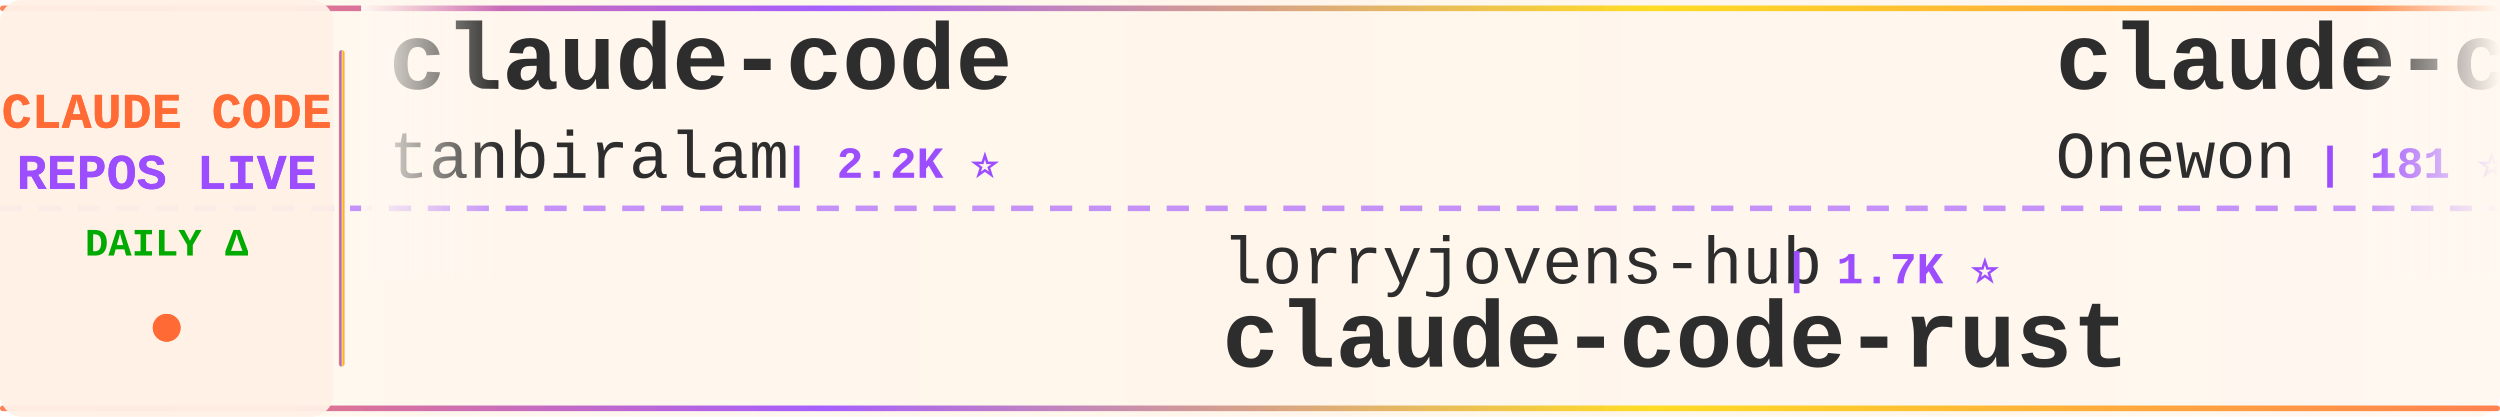
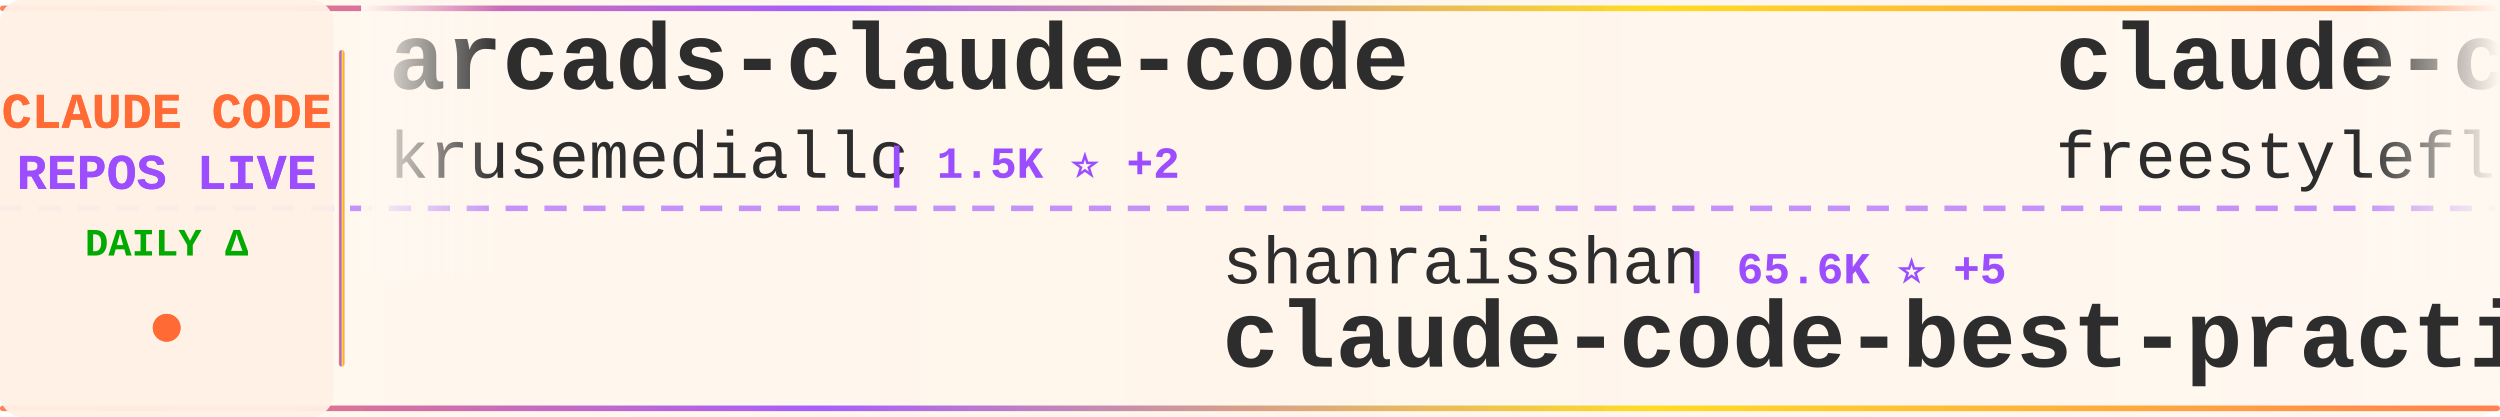
<svg xmlns="http://www.w3.org/2000/svg" width="900" height="150">
  <defs>
    <linearGradient id="tickerBg" x1="0%" y1="0%" x2="100%" y2="0%">
      <stop offset="0%" style="stop-color:#fff8f0;stop-opacity:0.98" />
      <stop offset="50%" style="stop-color:#fff5eb;stop-opacity:1" />
      <stop offset="100%" style="stop-color:#fff8f0;stop-opacity:0.98" />
    </linearGradient>
    <linearGradient id="borderGrad" x1="0%" y1="0%" x2="100%" y2="0%">
      <stop offset="0%" style="stop-color:#FF6B35;stop-opacity:0.85">
        <animate attributeName="stop-opacity" values="0.85;1;0.85" dur="2s" repeatCount="indefinite" />
      </stop>
      <stop offset="33%" style="stop-color:#9C4EFF;stop-opacity:0.9">
        <animate attributeName="stop-opacity" values="0.9;1;0.9" dur="2.2s" repeatCount="indefinite" />
      </stop>
      <stop offset="66%" style="stop-color:#FFD700;stop-opacity:0.85">
        <animate attributeName="stop-opacity" values="0.85;1;0.85" dur="1.8s" repeatCount="indefinite" />
      </stop>
      <stop offset="100%" style="stop-color:#FF6B35;stop-opacity:0.85">
        <animate attributeName="stop-opacity" values="0.85;1;0.85" dur="2s" repeatCount="indefinite" />
      </stop>
    </linearGradient>
    <filter id="textGlow">
      <feGaussianBlur stdDeviation="0.15" result="coloredBlur" />
      <feMerge>
        <feMergeNode in="coloredBlur" />
        <feMergeNode in="SourceGraphic" />
      </feMerge>
    </filter>
    <filter id="metricGlow">
      <feGaussianBlur stdDeviation="0.2" result="coloredBlur" />
      <feMerge>
        <feMergeNode in="coloredBlur" />
        <feMergeNode in="SourceGraphic" />
      </feMerge>
    </filter>
    <linearGradient id="leftFade" x1="0%" y1="0%" x2="100%" y2="0%">
      <stop offset="0%" style="stop-color:#fff8f0;stop-opacity:1" />
      <stop offset="100%" style="stop-color:#fff8f0;stop-opacity:0" />
    </linearGradient>
    <linearGradient id="rightFade" x1="0%" y1="0%" x2="100%" y2="0%">
      <stop offset="0%" style="stop-color:#fff8f0;stop-opacity:0" />
      <stop offset="100%" style="stop-color:#fff8f0;stop-opacity:1" />
    </linearGradient>
  </defs>
  <rect width="900" height="150" fill="url(#tickerBg)" rx="8" />
  <rect x="0" y="2" width="900" height="2" fill="url(#borderGrad)" rx="1" />
  <rect x="0" y="146" width="900" height="2" fill="url(#borderGrad)" rx="1" />
  <line x1="0" y1="75" x2="900" y2="75" stroke="#9C4EFF" stroke-width="2" stroke-dasharray="8 6" opacity="0.6" />
  <rect x="0" y="0" width="120" height="150" fill="#fff0e6" opacity="0.95" rx="8" />
  <text x="60" y="46" font-family="'Courier New', monospace" font-size="18" font-weight="bold" fill="#FF6B35" text-anchor="middle" filter="url(#textGlow)">
    CLAUDE CODE
  </text>
  <text x="60" y="68" font-family="'Courier New', monospace" font-size="18" font-weight="bold" fill="#9C4EFF" text-anchor="middle" filter="url(#textGlow)">
    REPOS LIVE
  </text>
  <text x="60" y="92" font-family="'Courier New', monospace" font-size="14" font-weight="bold" fill="#00aa00" text-anchor="middle">
    DAILY Δ
  </text>
  <circle cx="60" cy="118" r="5" fill="#FF6B35" filter="url(#metricGlow)">
    <animate attributeName="r" values="4;6;4" dur="1.5s" repeatCount="indefinite" />
    <animate attributeName="opacity" values="0.6;1;0.6" dur="1.5s" repeatCount="indefinite" />
  </circle>
  <rect x="122" y="18" width="2" height="114" fill="url(#borderGrad)" rx="1" />
  <clipPath id="tickerClip">
    <rect x="130" y="0" width="770" height="150" />
  </clipPath>
  <g clip-path="url(#tickerClip)">
    <g id="tickerItems">
      <animateTransform attributeName="transform" attributeType="XML" type="translate" from="0 0" to="-3000 0" dur="54s" repeatCount="indefinite" />
      <g transform="translate(0, 0)">
-         <text x="140" y="32" font-family="'Courier New', monospace" font-size="34" font-weight="bold" fill="#2d2d2d">claude-code</text>
-         <text x="140" y="64" font-family="'Courier New', monospace" font-size="24" font-weight="normal" fill="#2d2d2d" opacity="1.0">tanbiralam</text>
-         <text x="282" y="64" font-family="'Courier New', monospace" font-size="16" font-weight="bold" fill="#9C4EFF"> | 2.2K ⭐</text>
+         <text x="140" y="32" font-family="'Courier New', monospace" font-size="34" font-weight="bold" fill="#2d2d2d">arcads-claude-code</text>
+         <text x="140" y="64" font-family="'Courier New', monospace" font-size="24" font-weight="normal" fill="#2d2d2d" opacity="1.0">krusemediallc</text>
+         <text x="318" y="64" font-family="'Courier New', monospace" font-size="16" font-weight="bold" fill="#9C4EFF"> | 1.5K ⭐ +2</text>
      </g>
      <g transform="translate(300, 0)">
-         <text x="140" y="102" font-family="'Courier New', monospace" font-size="24" font-weight="normal" fill="#2d2d2d" opacity="1.0">lorryjovens-hub</text>
-         <text x="342" y="102" font-family="'Courier New', monospace" font-size="16" font-weight="bold" fill="#9C4EFF"> | 1.7K ⭐</text>
-         <text x="140" y="132" font-family="'Courier New', monospace" font-size="34" font-weight="bold" fill="#2d2d2d">claude-code-rust</text>
+         <text x="140" y="102" font-family="'Courier New', monospace" font-size="24" font-weight="normal" fill="#2d2d2d" opacity="1.0">shanraisshan</text>
+         <text x="306" y="102" font-family="'Courier New', monospace" font-size="16" font-weight="bold" fill="#9C4EFF"> | 65.6K ⭐ +5</text>
+         <text x="140" y="132" font-family="'Courier New', monospace" font-size="34" font-weight="bold" fill="#2d2d2d">claude-code-best-practic...</text>
      </g>
      <g transform="translate(600, 0)">
        <text x="140" y="32" font-family="'Courier New', monospace" font-size="34" font-weight="bold" fill="#2d2d2d">claude-code</text>
-         <text x="140" y="64" font-family="'Courier New', monospace" font-size="24" font-weight="normal" fill="#2d2d2d" opacity="1.0">Onewon</text>
-         <text x="234" y="64" font-family="'Courier New', monospace" font-size="16" font-weight="bold" fill="#9C4EFF"> | 181 ⭐</text>
+         <text x="140" y="64" font-family="'Courier New', monospace" font-size="24" font-weight="normal" fill="#2d2d2d" opacity="1.0">freestylefly</text>
+         <text x="306" y="64" font-family="'Courier New', monospace" font-size="16" font-weight="bold" fill="#9C4EFF"> | 130 ⭐</text>
      </g>
      <g transform="translate(900, 0)">
-         <text x="140" y="102" font-family="'Courier New', monospace" font-size="24" font-weight="normal" fill="#2d2d2d" opacity="1.0">andrew-kramer-inno</text>
-         <text x="378" y="102" font-family="'Courier New', monospace" font-size="16" font-weight="bold" fill="#9C4EFF"> | 596 ⭐</text>
-         <text x="140" y="132" font-family="'Courier New', monospace" font-size="34" font-weight="bold" fill="#2d2d2d">claude-code-source-build</text>
+         <text x="140" y="102" font-family="'Courier New', monospace" font-size="24" font-weight="normal" fill="#2d2d2d" opacity="1.0">codeaashu</text>
+         <text x="270" y="102" font-family="'Courier New', monospace" font-size="16" font-weight="bold" fill="#9C4EFF"> | 3.3K ⭐</text>
+         <text x="140" y="132" font-family="'Courier New', monospace" font-size="34" font-weight="bold" fill="#2d2d2d">claude-code</text>
      </g>
      <g transform="translate(1200, 0)">
-         <text x="140" y="32" font-family="'Courier New', monospace" font-size="34" font-weight="bold" fill="#2d2d2d">claude-code-guide</text>
-         <text x="140" y="64" font-family="'Courier New', monospace" font-size="24" font-weight="normal" fill="#2d2d2d" opacity="1.0">zebbern</text>
-         <text x="246" y="64" font-family="'Courier New', monospace" font-size="16" font-weight="bold" fill="#9C4EFF"> | 4.6K ⭐</text>
+         <text x="140" y="32" font-family="'Courier New', monospace" font-size="34" font-weight="bold" fill="#2d2d2d">claude-code</text>
+         <text x="140" y="64" font-family="'Courier New', monospace" font-size="24" font-weight="normal" fill="#2d2d2d" opacity="1.0">anthropics</text>
+         <text x="282" y="64" font-family="'Courier New', monospace" font-size="16" font-weight="bold" fill="#9C4EFF"> | 143.8K ⭐ +26</text>
      </g>
      <g transform="translate(1500, 0)">
-         <text x="140" y="102" font-family="'Courier New', monospace" font-size="24" font-weight="normal" fill="#2d2d2d" opacity="1.0">hangsman</text>
-         <text x="258" y="102" font-family="'Courier New', monospace" font-size="16" font-weight="bold" fill="#9C4EFF"> | 792 ⭐</text>
-         <text x="140" y="132" font-family="'Courier New', monospace" font-size="34" font-weight="bold" fill="#2d2d2d">claude-code-source</text>
+         <text x="140" y="102" font-family="'Courier New', monospace" font-size="24" font-weight="normal" fill="#2d2d2d" opacity="1.0">tanbiralam</text>
+         <text x="282" y="102" font-family="'Courier New', monospace" font-size="16" font-weight="bold" fill="#9C4EFF"> | 2.2K ⭐ +1</text>
+         <text x="140" y="132" font-family="'Courier New', monospace" font-size="34" font-weight="bold" fill="#2d2d2d">claude-code</text>
      </g>
      <g transform="translate(1800, 0)">
-         <text x="140" y="32" font-family="'Courier New', monospace" font-size="34" font-weight="bold" fill="#2d2d2d">claude-code-settings</text>
-         <text x="140" y="64" font-family="'Courier New', monospace" font-size="24" font-weight="normal" fill="#2d2d2d" opacity="1.0">feiskyer</text>
-         <text x="258" y="64" font-family="'Courier New', monospace" font-size="16" font-weight="bold" fill="#9C4EFF"> | 1.6K ⭐</text>
+         <text x="140" y="32" font-family="'Courier New', monospace" font-size="34" font-weight="bold" fill="#2d2d2d">Claude-Code</text>
+         <text x="140" y="64" font-family="'Courier New', monospace" font-size="24" font-weight="normal" fill="#2d2d2d" opacity="1.0">KPR111</text>
+         <text x="234" y="64" font-family="'Courier New', monospace" font-size="16" font-weight="bold" fill="#9C4EFF"> | 18 ⭐</text>
      </g>
      <g transform="translate(2100, 0)">
-         <text x="140" y="102" font-family="'Courier New', monospace" font-size="24" font-weight="normal" fill="#2d2d2d" opacity="1.0">Cranot</text>
-         <text x="234" y="102" font-family="'Courier New', monospace" font-size="16" font-weight="bold" fill="#9C4EFF"> | 2.9K ⭐</text>
-         <text x="140" y="132" font-family="'Courier New', monospace" font-size="34" font-weight="bold" fill="#2d2d2d">claude-code-guide</text>
+         <text x="140" y="102" font-family="'Courier New', monospace" font-size="24" font-weight="normal" fill="#2d2d2d" opacity="1.0">Yuyz0112</text>
+         <text x="258" y="102" font-family="'Courier New', monospace" font-size="16" font-weight="bold" fill="#9C4EFF"> | 2.4K ⭐</text>
+         <text x="140" y="132" font-family="'Courier New', monospace" font-size="34" font-weight="bold" fill="#2d2d2d">claude-code-reverse</text>
      </g>
      <g transform="translate(2400, 0)">
-         <text x="140" y="32" font-family="'Courier New', monospace" font-size="34" font-weight="bold" fill="#2d2d2d">claude-code-webui</text>
-         <text x="140" y="64" font-family="'Courier New', monospace" font-size="24" font-weight="normal" fill="#2d2d2d" opacity="1.0">sugyan</text>
-         <text x="234" y="64" font-family="'Courier New', monospace" font-size="16" font-weight="bold" fill="#9C4EFF"> | 1.1K ⭐</text>
+         <text x="140" y="32" font-family="'Courier New', monospace" font-size="34" font-weight="bold" fill="#2d2d2d">awesome-claude-code-suba...</text>
+         <text x="140" y="64" font-family="'Courier New', monospace" font-size="24" font-weight="normal" fill="#2d2d2d" opacity="1.0">VoltAgent</text>
+         <text x="270" y="64" font-family="'Courier New', monospace" font-size="16" font-weight="bold" fill="#9C4EFF"> | 24.8K ⭐ +6</text>
      </g>
      <g transform="translate(2700, 0)">
-         <text x="140" y="102" font-family="'Courier New', monospace" font-size="24" font-weight="normal" fill="#2d2d2d" opacity="1.0">ChinaSiro</text>
-         <text x="270" y="102" font-family="'Courier New', monospace" font-size="16" font-weight="bold" fill="#9C4EFF"> | 9.7K ⭐</text>
-         <text x="140" y="132" font-family="'Courier New', monospace" font-size="34" font-weight="bold" fill="#2d2d2d">claude-code-sourcemap</text>
+         <text x="140" y="102" font-family="'Courier New', monospace" font-size="24" font-weight="normal" fill="#2d2d2d" opacity="1.0">centminmod</text>
+         <text x="282" y="102" font-family="'Courier New', monospace" font-size="16" font-weight="bold" fill="#9C4EFF"> | 2.6K ⭐</text>
+         <text x="140" y="132" font-family="'Courier New', monospace" font-size="34" font-weight="bold" fill="#2d2d2d">my-claude-code-setup</text>
      </g>
      <g transform="translate(3000, 0)">
-         <text x="140" y="32" font-family="'Courier New', monospace" font-size="34" font-weight="bold" fill="#2d2d2d">claude-code</text>
-         <text x="140" y="64" font-family="'Courier New', monospace" font-size="24" font-weight="normal" fill="#2d2d2d" opacity="1.0">tanbiralam</text>
-         <text x="282" y="64" font-family="'Courier New', monospace" font-size="16" font-weight="bold" fill="#9C4EFF"> | 2.2K ⭐</text>
+         <text x="140" y="32" font-family="'Courier New', monospace" font-size="34" font-weight="bold" fill="#2d2d2d">arcads-claude-code</text>
+         <text x="140" y="64" font-family="'Courier New', monospace" font-size="24" font-weight="normal" fill="#2d2d2d" opacity="1.0">krusemediallc</text>
+         <text x="318" y="64" font-family="'Courier New', monospace" font-size="16" font-weight="bold" fill="#9C4EFF"> | 1.5K ⭐ +2</text>
      </g>
      <g transform="translate(3300, 0)">
-         <text x="140" y="102" font-family="'Courier New', monospace" font-size="24" font-weight="normal" fill="#2d2d2d" opacity="1.0">lorryjovens-hub</text>
-         <text x="342" y="102" font-family="'Courier New', monospace" font-size="16" font-weight="bold" fill="#9C4EFF"> | 1.7K ⭐</text>
-         <text x="140" y="132" font-family="'Courier New', monospace" font-size="34" font-weight="bold" fill="#2d2d2d">claude-code-rust</text>
+         <text x="140" y="102" font-family="'Courier New', monospace" font-size="24" font-weight="normal" fill="#2d2d2d" opacity="1.0">shanraisshan</text>
+         <text x="306" y="102" font-family="'Courier New', monospace" font-size="16" font-weight="bold" fill="#9C4EFF"> | 65.6K ⭐ +5</text>
+         <text x="140" y="132" font-family="'Courier New', monospace" font-size="34" font-weight="bold" fill="#2d2d2d">claude-code-best-practic...</text>
      </g>
      <g transform="translate(3600, 0)">
        <text x="140" y="32" font-family="'Courier New', monospace" font-size="34" font-weight="bold" fill="#2d2d2d">claude-code</text>
-         <text x="140" y="64" font-family="'Courier New', monospace" font-size="24" font-weight="normal" fill="#2d2d2d" opacity="1.0">Onewon</text>
-         <text x="234" y="64" font-family="'Courier New', monospace" font-size="16" font-weight="bold" fill="#9C4EFF"> | 181 ⭐</text>
+         <text x="140" y="64" font-family="'Courier New', monospace" font-size="24" font-weight="normal" fill="#2d2d2d" opacity="1.0">freestylefly</text>
+         <text x="306" y="64" font-family="'Courier New', monospace" font-size="16" font-weight="bold" fill="#9C4EFF"> | 130 ⭐</text>
      </g>
      <g transform="translate(3900, 0)">
-         <text x="140" y="102" font-family="'Courier New', monospace" font-size="24" font-weight="normal" fill="#2d2d2d" opacity="1.0">andrew-kramer-inno</text>
-         <text x="378" y="102" font-family="'Courier New', monospace" font-size="16" font-weight="bold" fill="#9C4EFF"> | 596 ⭐</text>
-         <text x="140" y="132" font-family="'Courier New', monospace" font-size="34" font-weight="bold" fill="#2d2d2d">claude-code-source-build</text>
+         <text x="140" y="102" font-family="'Courier New', monospace" font-size="24" font-weight="normal" fill="#2d2d2d" opacity="1.0">codeaashu</text>
+         <text x="270" y="102" font-family="'Courier New', monospace" font-size="16" font-weight="bold" fill="#9C4EFF"> | 3.3K ⭐</text>
+         <text x="140" y="132" font-family="'Courier New', monospace" font-size="34" font-weight="bold" fill="#2d2d2d">claude-code</text>
      </g>
    </g>
  </g>
  <rect x="130" y="0" width="50" height="100" fill="url(#leftFade)" />
  <rect x="850" y="0" width="50" height="100" fill="url(#rightFade)" />
</svg>
